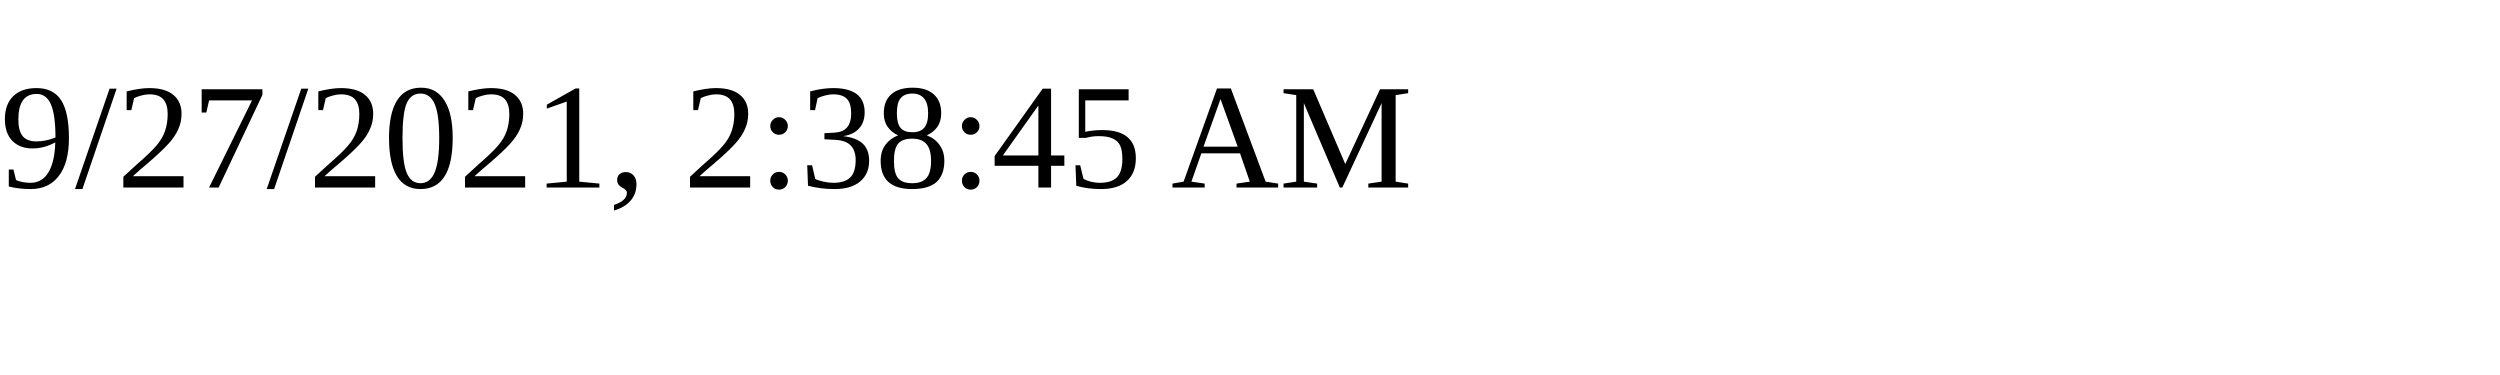
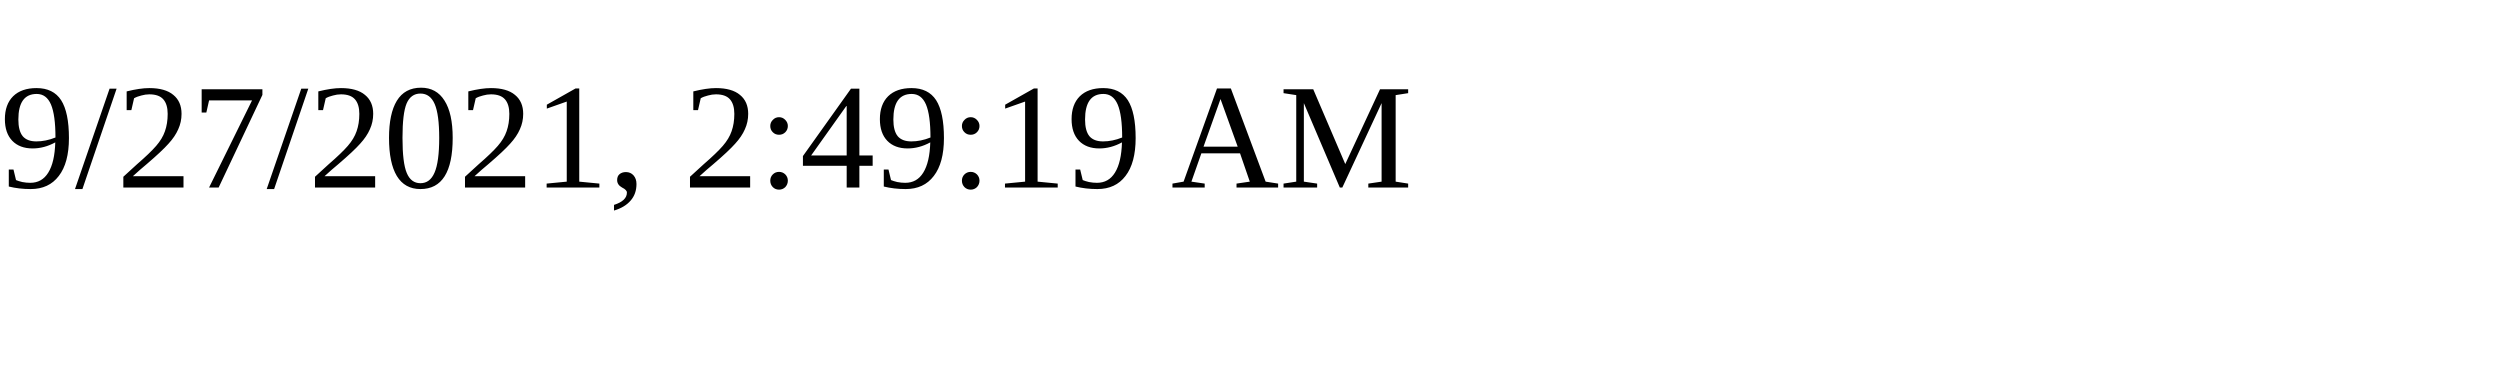
<svg xmlns="http://www.w3.org/2000/svg" height="30" width="200">
-   <text x="0" y="15">9/27/2021, 2:38:45 AM</text>
+   <text x="0" y="15">9/27/2021, 2:49:19 AM</text>
</svg>
